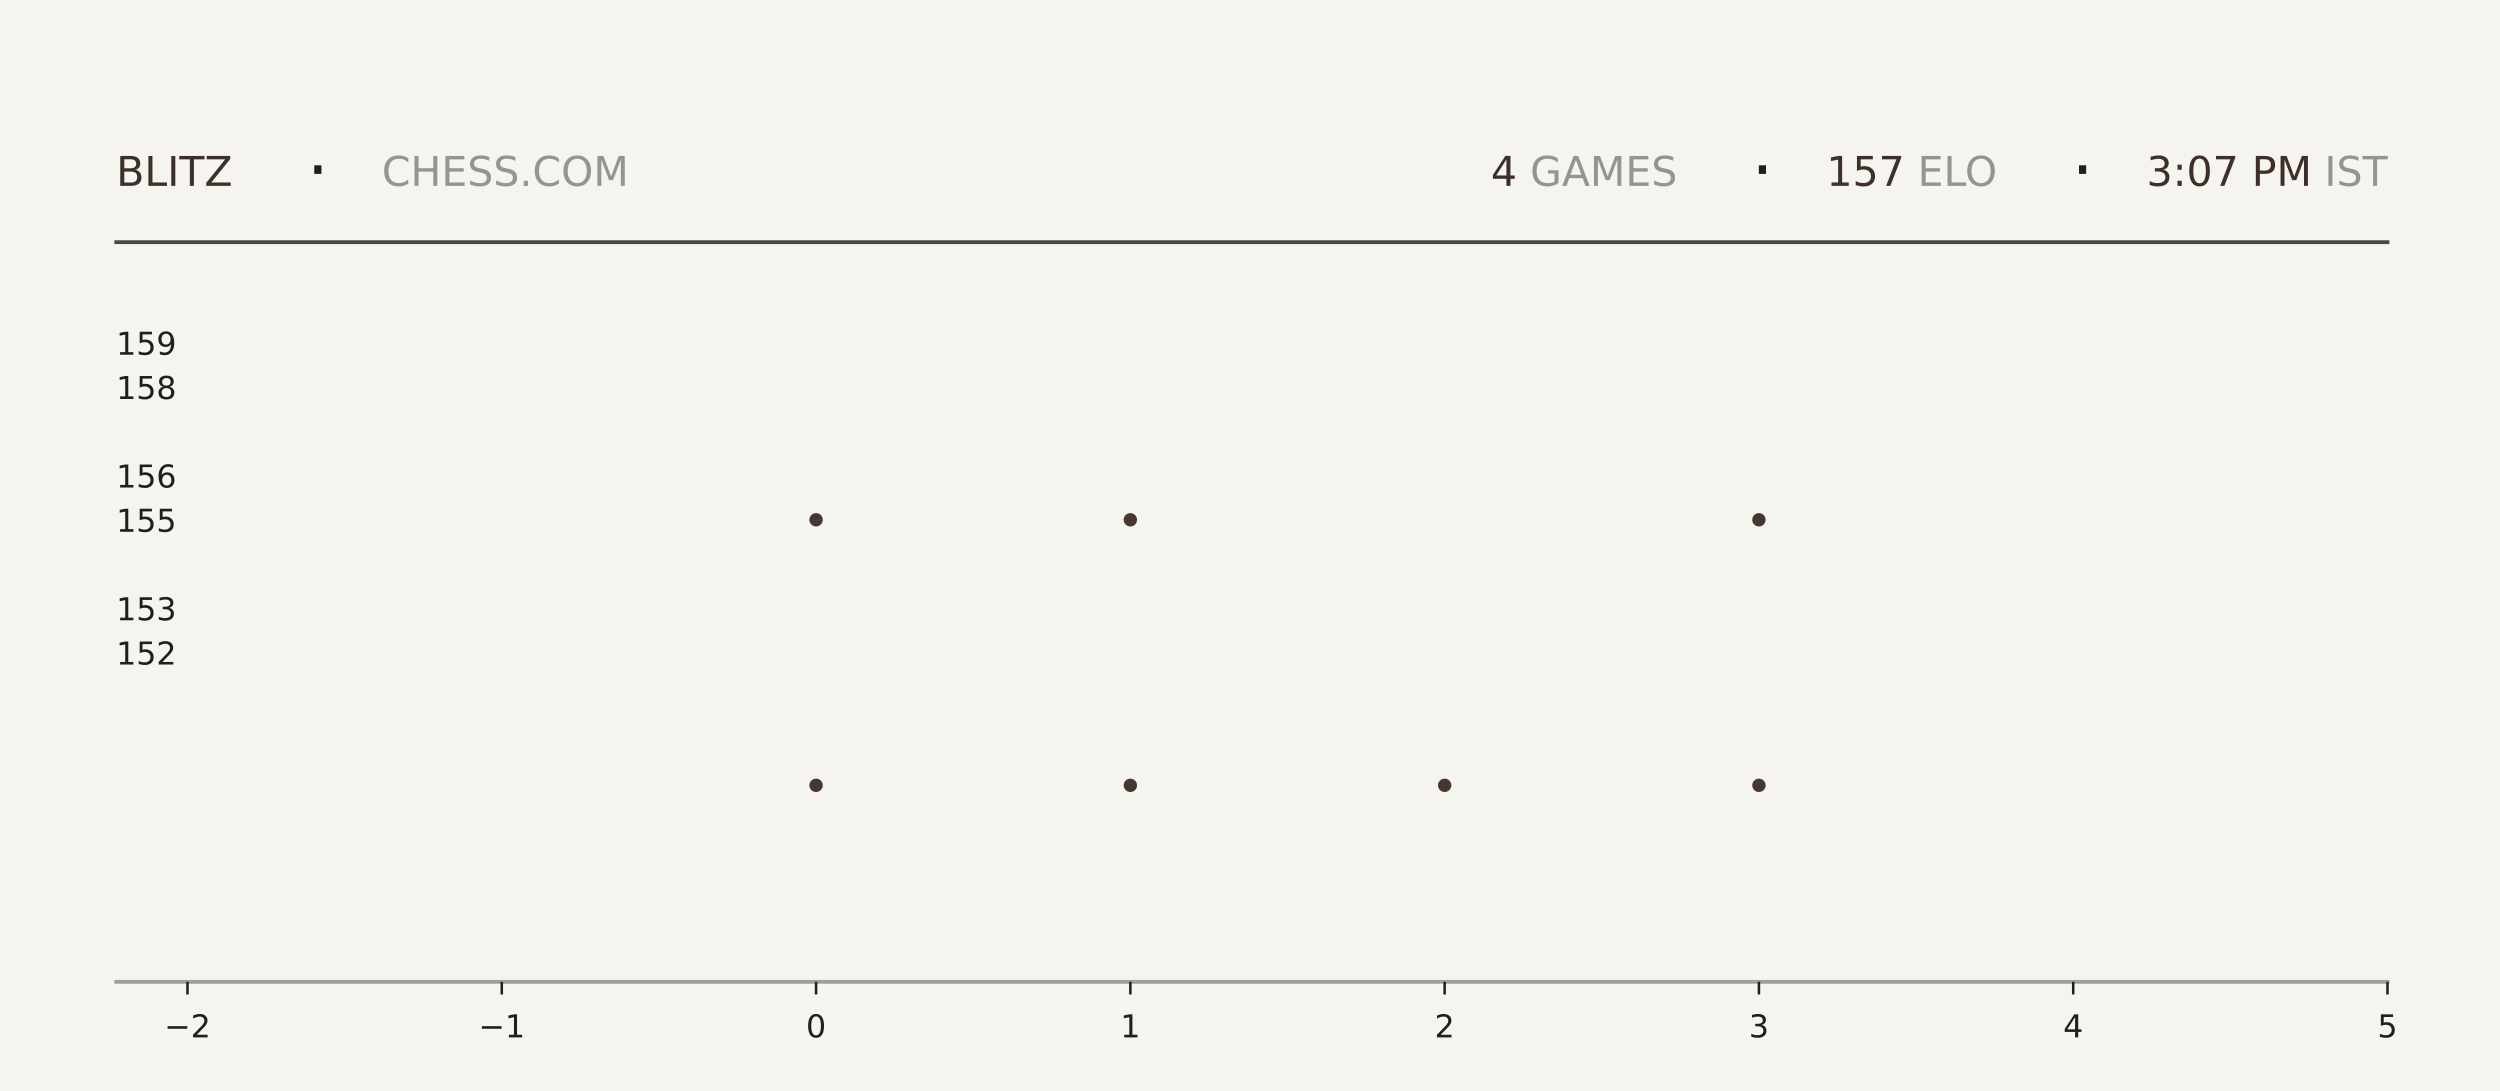
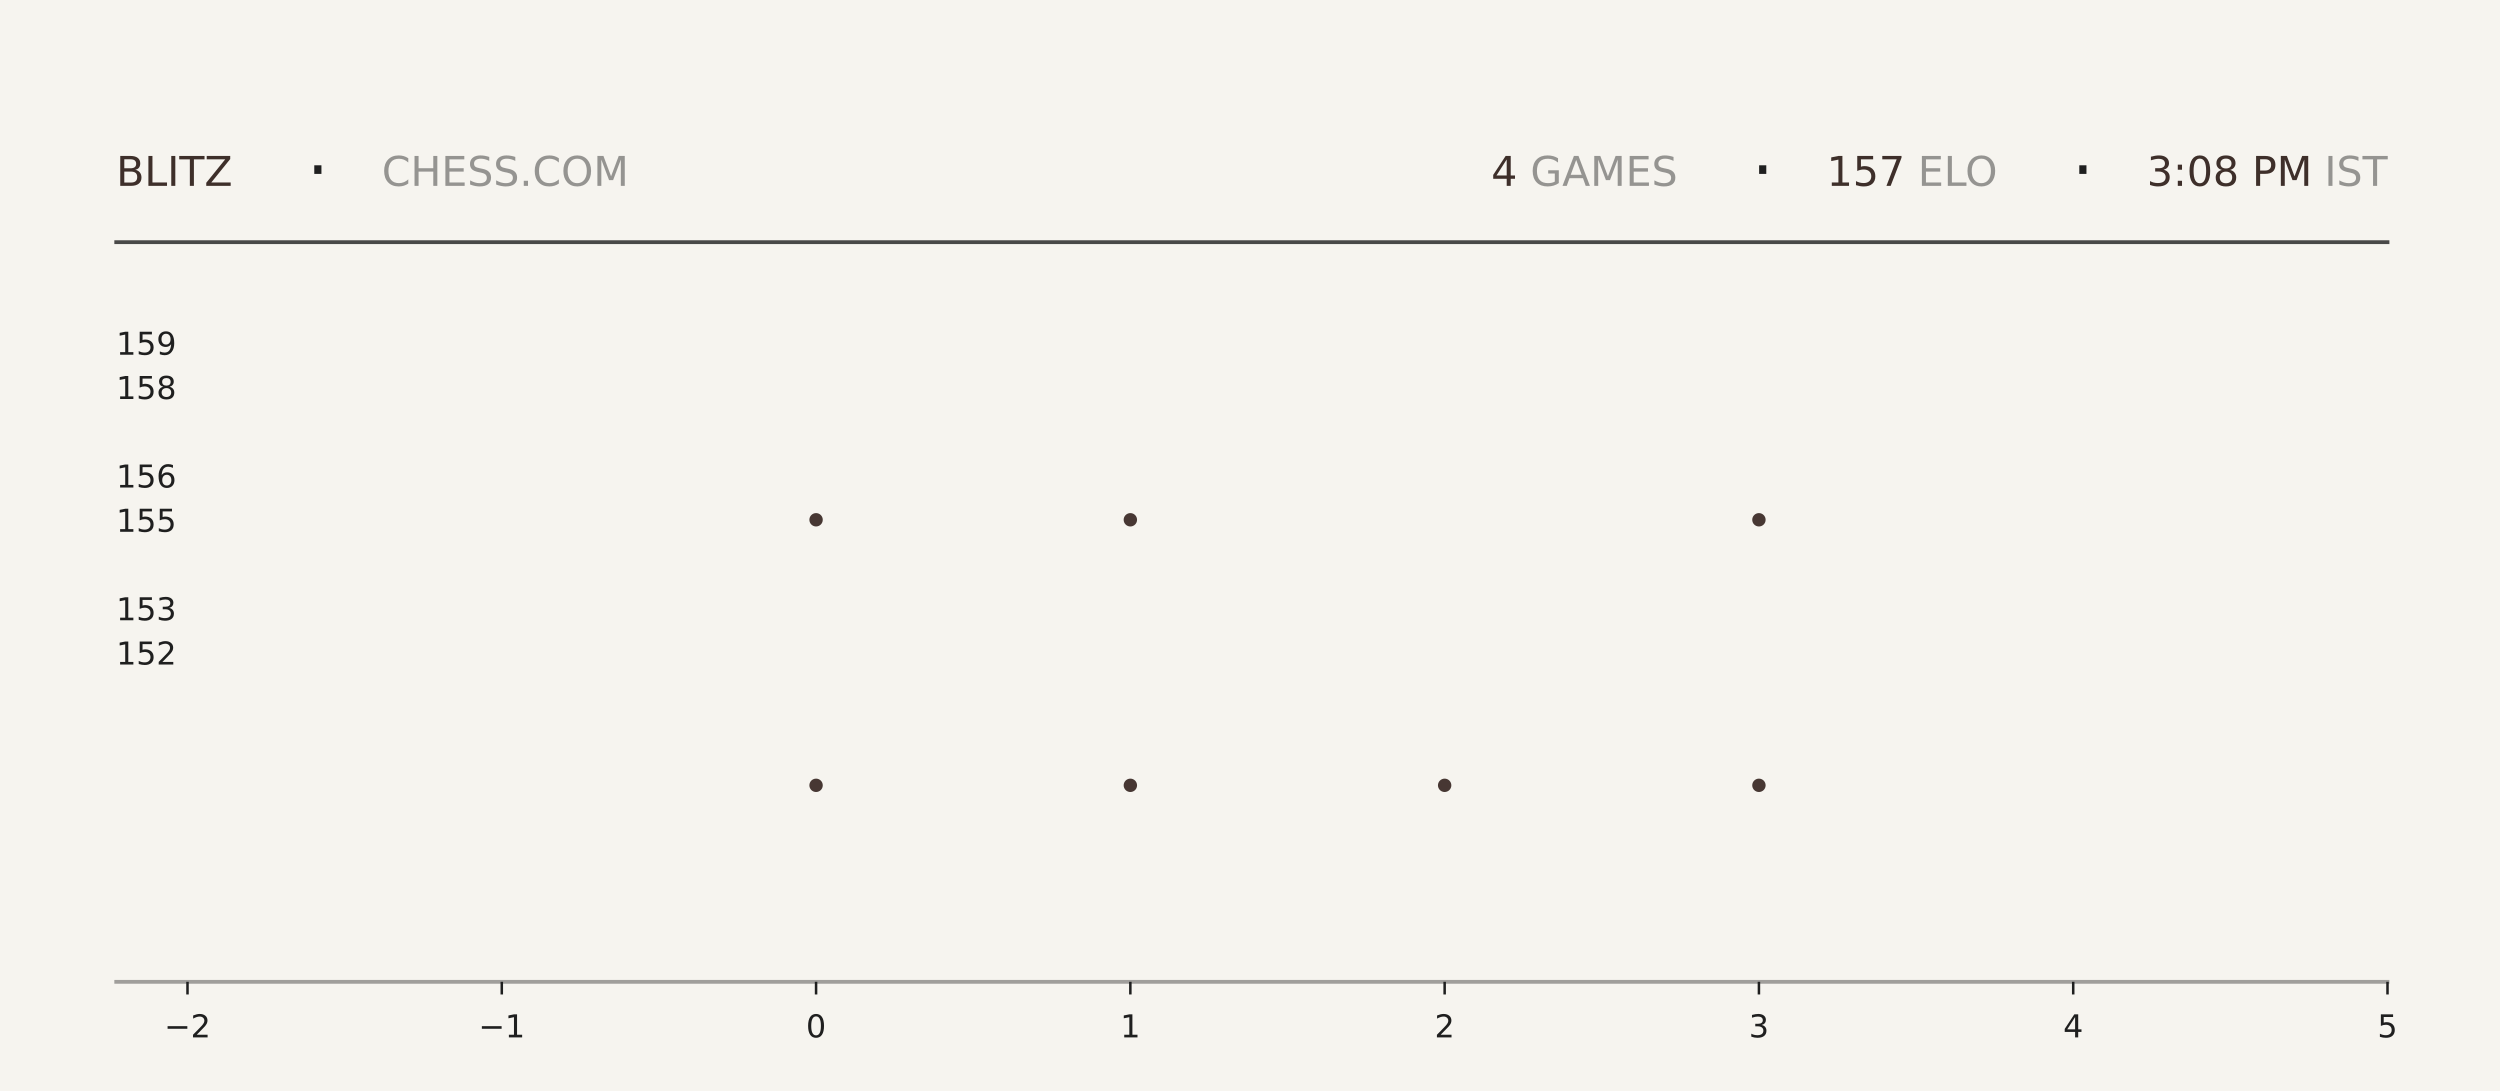
<svg xmlns="http://www.w3.org/2000/svg" xmlns:xlink="http://www.w3.org/1999/xlink" width="792pt" height="345.6pt" viewBox="0 0 792 345.6" version="1.1">
  <defs>
    <style type="text/css">*{stroke-linejoin: round; stroke-linecap: butt}</style>
  </defs>
  <g id="figure_1">
    <g id="patch_1">
      <path d="M 0 345.6  L 792 345.6  L 792 0  L 0 0  z " style="fill: #f6f4ef" />
    </g>
    <g id="axes_1">
      <g id="patch_2">
        <path d="M 59.4 311.04  L 756.36 311.04  L 756.36 103.68  L 59.4 103.68  z " style="fill: #f6f4ef" />
      </g>
      <g id="PathCollection_1">
        <defs>
-           <path id="m800c9ad299" d="M 0 2.121  C 0.563 2.121 1.102 1.898 1.5 1.5  C 1.898 1.102 2.121 0.563 2.121 0  C 2.121 -0.563 1.898 -1.102 1.5 -1.5  C 1.102 -1.898 0.563 -2.121 0 -2.121  C -0.563 -2.121 -1.102 -1.898 -1.5 -1.5  C -1.898 -1.102 -2.121 -0.563 -2.121 0  C -2.121 0.563 -1.898 1.102 -1.5 1.5  C -1.102 1.898 -0.563 2.121 0 2.121  z " />
-         </defs>
-         <g clip-path="url(#pe41fab6d00)">
-           <use xlink:href="#m800c9ad299" x="258.531" y="248.79" style="fill: #3e2f2a; fill-opacity: 0.95" />
-           <use xlink:href="#m800c9ad299" x="258.531" y="164.668" style="fill: #3e2f2a; fill-opacity: 0.95" />
+           <path id="m6378eb53c0" d="M 0 2.121  C 0.563 2.121 1.102 1.898 1.5 1.5  C 1.898 1.102 2.121 0.563 2.121 0  C 2.121 -0.563 1.898 -1.102 1.5 -1.5  C 1.102 -1.898 0.563 -2.121 0 -2.121  C -0.563 -2.121 -1.102 -1.898 -1.5 -1.5  C -1.898 -1.102 -2.121 -0.563 -2.121 0  C -2.121 0.563 -1.898 1.102 -1.5 1.5  C -1.102 1.898 -0.563 2.121 0 2.121  z " />
+         </defs>
+         <g clip-path="url(#p8185a69057)">
+           <use xlink:href="#m6378eb53c0" x="258.531" y="248.79" style="fill: #3e2f2a; fill-opacity: 0.95" />
+           <use xlink:href="#m6378eb53c0" x="258.531" y="164.668" style="fill: #3e2f2a; fill-opacity: 0.95" />
        </g>
      </g>
      <g id="PathCollection_2">
-         <g clip-path="url(#pe41fab6d00)">
-           <use xlink:href="#m800c9ad299" x="358.097" y="248.79" style="fill: #3e2f2a; fill-opacity: 0.95" />
-           <use xlink:href="#m800c9ad299" x="358.097" y="164.668" style="fill: #3e2f2a; fill-opacity: 0.95" />
-           <use xlink:href="#m800c9ad299" x="358.097" y="80.547" style="fill: #3e2f2a; fill-opacity: 0.95" />
+         <g clip-path="url(#p8185a69057)">
+           <use xlink:href="#m6378eb53c0" x="358.097" y="248.79" style="fill: #3e2f2a; fill-opacity: 0.95" />
+           <use xlink:href="#m6378eb53c0" x="358.097" y="164.668" style="fill: #3e2f2a; fill-opacity: 0.95" />
+           <use xlink:href="#m6378eb53c0" x="358.097" y="80.547" style="fill: #3e2f2a; fill-opacity: 0.95" />
        </g>
      </g>
      <g id="PathCollection_3">
-         <g clip-path="url(#pe41fab6d00)">
-           <use xlink:href="#m800c9ad299" x="457.663" y="248.79" style="fill: #3e2f2a; fill-opacity: 0.95" />
+         <g clip-path="url(#p8185a69057)">
+           <use xlink:href="#m6378eb53c0" x="457.663" y="248.79" style="fill: #3e2f2a; fill-opacity: 0.95" />
        </g>
      </g>
      <g id="PathCollection_4">
-         <g clip-path="url(#pe41fab6d00)">
-           <use xlink:href="#m800c9ad299" x="557.229" y="248.79" style="fill: #3e2f2a; fill-opacity: 0.95" />
-           <use xlink:href="#m800c9ad299" x="557.229" y="164.668" style="fill: #3e2f2a; fill-opacity: 0.95" />
-           <use xlink:href="#m800c9ad299" x="557.229" y="80.547" style="fill: #3e2f2a; fill-opacity: 0.95" />
+         <g clip-path="url(#p8185a69057)">
+           <use xlink:href="#m6378eb53c0" x="557.229" y="248.79" style="fill: #3e2f2a; fill-opacity: 0.95" />
+           <use xlink:href="#m6378eb53c0" x="557.229" y="164.668" style="fill: #3e2f2a; fill-opacity: 0.95" />
+           <use xlink:href="#m6378eb53c0" x="557.229" y="80.547" style="fill: #3e2f2a; fill-opacity: 0.95" />
        </g>
      </g>
      <g id="matplotlib.axis_1">
        <g id="xtick_1">
          <g id="line2d_1">
            <defs>
-               <path id="ma146eca48f" d="M 0 0  L 0 4  " style="stroke: #1f1f1f; stroke-width: 0.8" />
+               <path id="m4919532e5c" d="M 0 0  L 0 4  " style="stroke: #1f1f1f; stroke-width: 0.8" />
            </defs>
            <g>
-               <use xlink:href="#ma146eca48f" x="59.4" y="311.04" style="fill: #1f1f1f; stroke: #1f1f1f; stroke-width: 0.8" />
+               <use xlink:href="#m4919532e5c" x="59.4" y="311.04" style="fill: #1f1f1f; stroke: #1f1f1f; stroke-width: 0.8" />
            </g>
          </g>
          <g id="text_1">
            <g style="fill: #1f1f1f" transform="translate(52.02891 328.6384) scale(0.1 -0.1)">
              <defs>
                <path id="DejaVuSans-2212" d="M 678 2272  L 4684 2272  L 4684 1741  L 678 1741  L 678 2272  z " transform="scale(0.015625)" />
                <path id="DejaVuSans-32" d="M 1228 531  L 3431 531  L 3431 0  L 469 0  L 469 531  Q 828 903 1448 1529  Q 2069 2156 2228 2338  Q 2531 2678 2651 2914  Q 2772 3150 2772 3378  Q 2772 3750 2511 3984  Q 2250 4219 1831 4219  Q 1534 4219 1204 4116  Q 875 4013 500 3803  L 500 4441  Q 881 4594 1212 4672  Q 1544 4750 1819 4750  Q 2544 4750 2975 4387  Q 3406 4025 3406 3419  Q 3406 3131 3298 2873  Q 3191 2616 2906 2266  Q 2828 2175 2409 1742  Q 1991 1309 1228 531  z " transform="scale(0.015625)" />
              </defs>
              <use xlink:href="#DejaVuSans-2212" />
              <use xlink:href="#DejaVuSans-32" transform="translate(83.78906 0)" />
            </g>
          </g>
        </g>
        <g id="xtick_2">
          <g id="line2d_2">
            <g>
-               <use xlink:href="#ma146eca48f" x="158.966" y="311.04" style="fill: #1f1f1f; stroke: #1f1f1f; stroke-width: 0.8" />
+               <use xlink:href="#m4919532e5c" x="158.966" y="311.04" style="fill: #1f1f1f; stroke: #1f1f1f; stroke-width: 0.8" />
            </g>
          </g>
          <g id="text_2">
            <g style="fill: #1f1f1f" transform="translate(151.5946 328.6384) scale(0.1 -0.1)">
              <defs>
                <path id="DejaVuSans-31" d="M 794 531  L 1825 531  L 1825 4091  L 703 3866  L 703 4441  L 1819 4666  L 2450 4666  L 2450 531  L 3481 531  L 3481 0  L 794 0  L 794 531  z " transform="scale(0.015625)" />
              </defs>
              <use xlink:href="#DejaVuSans-2212" />
              <use xlink:href="#DejaVuSans-31" transform="translate(83.78906 0)" />
            </g>
          </g>
        </g>
        <g id="xtick_3">
          <g id="line2d_3">
            <g>
-               <use xlink:href="#ma146eca48f" x="258.531" y="311.04" style="fill: #1f1f1f; stroke: #1f1f1f; stroke-width: 0.8" />
+               <use xlink:href="#m4919532e5c" x="258.531" y="311.04" style="fill: #1f1f1f; stroke: #1f1f1f; stroke-width: 0.8" />
            </g>
          </g>
          <g id="text_3">
            <g style="fill: #1f1f1f" transform="translate(255.3502 328.6384) scale(0.1 -0.1)">
              <defs>
                <path id="DejaVuSans-30" d="M 2034 4250  Q 1547 4250 1301 3770  Q 1056 3291 1056 2328  Q 1056 1369 1301 889  Q 1547 409 2034 409  Q 2525 409 2770 889  Q 3016 1369 3016 2328  Q 3016 3291 2770 3770  Q 2525 4250 2034 4250  z M 2034 4750  Q 2819 4750 3233 4129  Q 3647 3509 3647 2328  Q 3647 1150 3233 529  Q 2819 -91 2034 -91  Q 1250 -91 836 529  Q 422 1150 422 2328  Q 422 3509 836 4129  Q 1250 4750 2034 4750  z " transform="scale(0.015625)" />
              </defs>
              <use xlink:href="#DejaVuSans-30" />
            </g>
          </g>
        </g>
        <g id="xtick_4">
          <g id="line2d_4">
            <g>
-               <use xlink:href="#ma146eca48f" x="358.097" y="311.04" style="fill: #1f1f1f; stroke: #1f1f1f; stroke-width: 0.8" />
+               <use xlink:href="#m4919532e5c" x="358.097" y="311.04" style="fill: #1f1f1f; stroke: #1f1f1f; stroke-width: 0.8" />
            </g>
          </g>
          <g id="text_4">
            <g style="fill: #1f1f1f" transform="translate(354.9159 328.6384) scale(0.1 -0.1)">
              <use xlink:href="#DejaVuSans-31" />
            </g>
          </g>
        </g>
        <g id="xtick_5">
          <g id="line2d_5">
            <g>
-               <use xlink:href="#ma146eca48f" x="457.663" y="311.04" style="fill: #1f1f1f; stroke: #1f1f1f; stroke-width: 0.8" />
+               <use xlink:href="#m4919532e5c" x="457.663" y="311.04" style="fill: #1f1f1f; stroke: #1f1f1f; stroke-width: 0.8" />
            </g>
          </g>
          <g id="text_5">
            <g style="fill: #1f1f1f" transform="translate(454.4816 328.6384) scale(0.1 -0.1)">
              <use xlink:href="#DejaVuSans-32" />
            </g>
          </g>
        </g>
        <g id="xtick_6">
          <g id="line2d_6">
            <g>
-               <use xlink:href="#ma146eca48f" x="557.229" y="311.04" style="fill: #1f1f1f; stroke: #1f1f1f; stroke-width: 0.8" />
+               <use xlink:href="#m4919532e5c" x="557.229" y="311.04" style="fill: #1f1f1f; stroke: #1f1f1f; stroke-width: 0.8" />
            </g>
          </g>
          <g id="text_6">
            <g style="fill: #1f1f1f" transform="translate(554.0473 328.6384) scale(0.1 -0.1)">
              <defs>
                <path id="DejaVuSans-33" d="M 2597 2516  Q 3050 2419 3304 2112  Q 3559 1806 3559 1356  Q 3559 666 3084 287  Q 2609 -91 1734 -91  Q 1441 -91 1130 -33  Q 819 25 488 141  L 488 750  Q 750 597 1062 519  Q 1375 441 1716 441  Q 2309 441 2620 675  Q 2931 909 2931 1356  Q 2931 1769 2642 2001  Q 2353 2234 1838 2234  L 1294 2234  L 1294 2753  L 1863 2753  Q 2328 2753 2575 2939  Q 2822 3125 2822 3475  Q 2822 3834 2567 4026  Q 2313 4219 1838 4219  Q 1578 4219 1281 4162  Q 984 4106 628 3988  L 628 4550  Q 988 4650 1302 4700  Q 1616 4750 1894 4750  Q 2613 4750 3031 4423  Q 3450 4097 3450 3541  Q 3450 3153 3228 2886  Q 3006 2619 2597 2516  z " transform="scale(0.015625)" />
              </defs>
              <use xlink:href="#DejaVuSans-33" />
            </g>
          </g>
        </g>
        <g id="xtick_7">
          <g id="line2d_7">
            <g>
-               <use xlink:href="#ma146eca48f" x="656.794" y="311.04" style="fill: #1f1f1f; stroke: #1f1f1f; stroke-width: 0.8" />
+               <use xlink:href="#m4919532e5c" x="656.794" y="311.04" style="fill: #1f1f1f; stroke: #1f1f1f; stroke-width: 0.8" />
            </g>
          </g>
          <g id="text_7">
            <g style="fill: #1f1f1f" transform="translate(653.613 328.6384) scale(0.1 -0.1)">
              <defs>
                <path id="DejaVuSans-34" d="M 2419 4116  L 825 1625  L 2419 1625  L 2419 4116  z M 2253 4666  L 3047 4666  L 3047 1625  L 3713 1625  L 3713 1100  L 3047 1100  L 3047 0  L 2419 0  L 2419 1100  L 313 1100  L 313 1709  L 2253 4666  z " transform="scale(0.015625)" />
              </defs>
              <use xlink:href="#DejaVuSans-34" />
            </g>
          </g>
        </g>
        <g id="xtick_8">
          <g id="line2d_8">
            <g>
-               <use xlink:href="#ma146eca48f" x="756.36" y="311.04" style="fill: #1f1f1f; stroke: #1f1f1f; stroke-width: 0.8" />
+               <use xlink:href="#m4919532e5c" x="756.36" y="311.04" style="fill: #1f1f1f; stroke: #1f1f1f; stroke-width: 0.8" />
            </g>
          </g>
          <g id="text_8">
            <g style="fill: #1f1f1f" transform="translate(753.1788 328.6384) scale(0.1 -0.1)">
              <defs>
                <path id="DejaVuSans-35" d="M 691 4666  L 3169 4666  L 3169 4134  L 1269 4134  L 1269 2991  Q 1406 3038 1543 3061  Q 1681 3084 1819 3084  Q 2600 3084 3056 2656  Q 3513 2228 3513 1497  Q 3513 744 3044 326  Q 2575 -91 1722 -91  Q 1428 -91 1123 -41  Q 819 9 494 109  L 494 744  Q 775 591 1075 516  Q 1375 441 1709 441  Q 2250 441 2565 725  Q 2881 1009 2881 1497  Q 2881 1984 2565 2268  Q 2250 2553 1709 2553  Q 1456 2553 1204 2497  Q 953 2441 691 2322  L 691 4666  z " transform="scale(0.015625)" />
              </defs>
              <use xlink:href="#DejaVuSans-35" />
            </g>
          </g>
        </g>
      </g>
      <g id="matplotlib.axis_2">
        <g id="ytick_1">
          <g id="line2d_9" />
          <g id="text_9">
            <g style="fill: #1f1f1f" transform="translate(36.8125 210.5283) scale(0.1 -0.1)">
              <use xlink:href="#DejaVuSans-31" />
              <use xlink:href="#DejaVuSans-35" transform="translate(63.62305 0)" />
              <use xlink:href="#DejaVuSans-32" transform="translate(127.2461 0)" />
            </g>
          </g>
        </g>
        <g id="ytick_2">
          <g id="line2d_10" />
          <g id="text_10">
            <g style="fill: #1f1f1f" transform="translate(36.8125 196.508) scale(0.1 -0.1)">
              <use xlink:href="#DejaVuSans-31" />
              <use xlink:href="#DejaVuSans-35" transform="translate(63.62305 0)" />
              <use xlink:href="#DejaVuSans-33" transform="translate(127.2461 0)" />
            </g>
          </g>
        </g>
        <g id="ytick_3">
          <g id="line2d_11" />
          <g id="text_11">
            <g style="fill: #1f1f1f" transform="translate(36.8125 168.4675) scale(0.1 -0.1)">
              <use xlink:href="#DejaVuSans-31" />
              <use xlink:href="#DejaVuSans-35" transform="translate(63.62305 0)" />
              <use xlink:href="#DejaVuSans-35" transform="translate(127.2461 0)" />
            </g>
          </g>
        </g>
        <g id="ytick_4">
          <g id="line2d_12" />
          <g id="text_12">
            <g style="fill: #1f1f1f" transform="translate(36.8125 154.4472) scale(0.1 -0.1)">
              <defs>
                <path id="DejaVuSans-36" d="M 2113 2584  Q 1688 2584 1439 2293  Q 1191 2003 1191 1497  Q 1191 994 1439 701  Q 1688 409 2113 409  Q 2538 409 2786 701  Q 3034 994 3034 1497  Q 3034 2003 2786 2293  Q 2538 2584 2113 2584  z M 3366 4563  L 3366 3988  Q 3128 4100 2886 4159  Q 2644 4219 2406 4219  Q 1781 4219 1451 3797  Q 1122 3375 1075 2522  Q 1259 2794 1537 2939  Q 1816 3084 2150 3084  Q 2853 3084 3261 2657  Q 3669 2231 3669 1497  Q 3669 778 3244 343  Q 2819 -91 2113 -91  Q 1303 -91 875 529  Q 447 1150 447 2328  Q 447 3434 972 4092  Q 1497 4750 2381 4750  Q 2619 4750 2861 4703  Q 3103 4656 3366 4563  z " transform="scale(0.015625)" />
              </defs>
              <use xlink:href="#DejaVuSans-31" />
              <use xlink:href="#DejaVuSans-35" transform="translate(63.62305 0)" />
              <use xlink:href="#DejaVuSans-36" transform="translate(127.2461 0)" />
            </g>
          </g>
        </g>
        <g id="ytick_5">
          <g id="line2d_13" />
          <g id="text_13">
            <g style="fill: #1f1f1f" transform="translate(36.8125 126.4066) scale(0.1 -0.1)">
              <defs>
                <path id="DejaVuSans-38" d="M 2034 2216  Q 1584 2216 1326 1975  Q 1069 1734 1069 1313  Q 1069 891 1326 650  Q 1584 409 2034 409  Q 2484 409 2743 651  Q 3003 894 3003 1313  Q 3003 1734 2745 1975  Q 2488 2216 2034 2216  z M 1403 2484  Q 997 2584 770 2862  Q 544 3141 544 3541  Q 544 4100 942 4425  Q 1341 4750 2034 4750  Q 2731 4750 3128 4425  Q 3525 4100 3525 3541  Q 3525 3141 3298 2862  Q 3072 2584 2669 2484  Q 3125 2378 3379 2068  Q 3634 1759 3634 1313  Q 3634 634 3220 271  Q 2806 -91 2034 -91  Q 1263 -91 848 271  Q 434 634 434 1313  Q 434 1759 690 2068  Q 947 2378 1403 2484  z M 1172 3481  Q 1172 3119 1398 2916  Q 1625 2713 2034 2713  Q 2441 2713 2670 2916  Q 2900 3119 2900 3481  Q 2900 3844 2670 4047  Q 2441 4250 2034 4250  Q 1625 4250 1398 4047  Q 1172 3844 1172 3481  z " transform="scale(0.015625)" />
              </defs>
              <use xlink:href="#DejaVuSans-31" />
              <use xlink:href="#DejaVuSans-35" transform="translate(63.62305 0)" />
              <use xlink:href="#DejaVuSans-38" transform="translate(127.2461 0)" />
            </g>
          </g>
        </g>
        <g id="ytick_6">
          <g id="line2d_14" />
          <g id="text_14">
            <g style="fill: #1f1f1f" transform="translate(36.8125 112.3863) scale(0.1 -0.1)">
              <defs>
                <path id="DejaVuSans-39" d="M 703 97  L 703 672  Q 941 559 1184 500  Q 1428 441 1663 441  Q 2288 441 2617 861  Q 2947 1281 2994 2138  Q 2813 1869 2534 1725  Q 2256 1581 1919 1581  Q 1219 1581 811 2004  Q 403 2428 403 3163  Q 403 3881 828 4315  Q 1253 4750 1959 4750  Q 2769 4750 3195 4129  Q 3622 3509 3622 2328  Q 3622 1225 3098 567  Q 2575 -91 1691 -91  Q 1453 -91 1209 -44  Q 966 3 703 97  z M 1959 2075  Q 2384 2075 2632 2365  Q 2881 2656 2881 3163  Q 2881 3666 2632 3958  Q 2384 4250 1959 4250  Q 1534 4250 1286 3958  Q 1038 3666 1038 3163  Q 1038 2656 1286 2365  Q 1534 2075 1959 2075  z " transform="scale(0.015625)" />
              </defs>
              <use xlink:href="#DejaVuSans-31" />
              <use xlink:href="#DejaVuSans-35" transform="translate(63.62305 0)" />
              <use xlink:href="#DejaVuSans-39" transform="translate(127.2461 0)" />
            </g>
          </g>
        </g>
      </g>
    </g>
    <g id="line2d_15">
      <path d="M 36.82 76.723  L 756.36 76.723  " style="fill: none; stroke: #1f1f1f; stroke-opacity: 0.8; stroke-width: 1.2; stroke-linecap: square" />
    </g>
    <g id="line2d_16">
      <path d="M 36.82 311.04  L 756.36 311.04  " style="fill: none; stroke: #1f1f1f; stroke-opacity: 0.4; stroke-width: 1.2; stroke-linecap: square" />
    </g>
    <g id="text_15">
      <g style="fill: #3e2f2a" transform="translate(36.82 58.88319) scale(0.13 -0.13)">
        <defs>
          <path id="DejaVuSans-42" d="M 1259 2228  L 1259 519  L 2272 519  Q 2781 519 3026 730  Q 3272 941 3272 1375  Q 3272 1813 3026 2020  Q 2781 2228 2272 2228  L 1259 2228  z M 1259 4147  L 1259 2741  L 2194 2741  Q 2656 2741 2882 2914  Q 3109 3088 3109 3444  Q 3109 3797 2882 3972  Q 2656 4147 2194 4147  L 1259 4147  z M 628 4666  L 2241 4666  Q 2963 4666 3353 4366  Q 3744 4066 3744 3513  Q 3744 3084 3544 2831  Q 3344 2578 2956 2516  Q 3422 2416 3680 2098  Q 3938 1781 3938 1306  Q 3938 681 3513 340  Q 3088 0 2303 0  L 628 0  L 628 4666  z " transform="scale(0.015625)" />
          <path id="DejaVuSans-4c" d="M 628 4666  L 1259 4666  L 1259 531  L 3531 531  L 3531 0  L 628 0  L 628 4666  z " transform="scale(0.015625)" />
          <path id="DejaVuSans-49" d="M 628 4666  L 1259 4666  L 1259 0  L 628 0  L 628 4666  z " transform="scale(0.015625)" />
          <path id="DejaVuSans-54" d="M -19 4666  L 3928 4666  L 3928 4134  L 2272 4134  L 2272 0  L 1638 0  L 1638 4134  L -19 4134  L -19 4666  z " transform="scale(0.015625)" />
          <path id="DejaVuSans-5a" d="M 359 4666  L 4025 4666  L 4025 4184  L 1075 531  L 4097 531  L 4097 0  L 288 0  L 288 481  L 3238 4134  L 359 4134  L 359 4666  z " transform="scale(0.015625)" />
        </defs>
        <use xlink:href="#DejaVuSans-42" />
        <use xlink:href="#DejaVuSans-4c" transform="translate(68.60352 0)" />
        <use xlink:href="#DejaVuSans-49" transform="translate(124.3164 0)" />
        <use xlink:href="#DejaVuSans-54" transform="translate(153.8086 0)" />
        <use xlink:href="#DejaVuSans-5a" transform="translate(214.8926 0)" />
      </g>
    </g>
    <g id="text_16">
      <g style="fill: #1f1f1f" transform="translate(97.21 61.36662) scale(0.22 -0.22)">
        <defs>
          <path id="DejaVuSans-b7" d="M 684 2619  L 1344 2619  L 1344 1825  L 684 1825  L 684 2619  z " transform="scale(0.015625)" />
        </defs>
        <use xlink:href="#DejaVuSans-b7" />
      </g>
    </g>
    <g id="text_17">
      <g style="fill: #1f1f1f; opacity: 0.45" transform="translate(120.97 58.88319) scale(0.13 -0.13)">
        <defs>
          <path id="DejaVuSans-43" d="M 4122 4306  L 4122 3641  Q 3803 3938 3442 4084  Q 3081 4231 2675 4231  Q 1875 4231 1450 3742  Q 1025 3253 1025 2328  Q 1025 1406 1450 917  Q 1875 428 2675 428  Q 3081 428 3442 575  Q 3803 722 4122 1019  L 4122 359  Q 3791 134 3420 21  Q 3050 -91 2638 -91  Q 1578 -91 968 557  Q 359 1206 359 2328  Q 359 3453 968 4101  Q 1578 4750 2638 4750  Q 3056 4750 3426 4639  Q 3797 4528 4122 4306  z " transform="scale(0.015625)" />
          <path id="DejaVuSans-48" d="M 628 4666  L 1259 4666  L 1259 2753  L 3553 2753  L 3553 4666  L 4184 4666  L 4184 0  L 3553 0  L 3553 2222  L 1259 2222  L 1259 0  L 628 0  L 628 4666  z " transform="scale(0.015625)" />
          <path id="DejaVuSans-45" d="M 628 4666  L 3578 4666  L 3578 4134  L 1259 4134  L 1259 2753  L 3481 2753  L 3481 2222  L 1259 2222  L 1259 531  L 3634 531  L 3634 0  L 628 0  L 628 4666  z " transform="scale(0.015625)" />
          <path id="DejaVuSans-53" d="M 3425 4513  L 3425 3897  Q 3066 4069 2747 4153  Q 2428 4238 2131 4238  Q 1616 4238 1336 4038  Q 1056 3838 1056 3469  Q 1056 3159 1242 3001  Q 1428 2844 1947 2747  L 2328 2669  Q 3034 2534 3370 2195  Q 3706 1856 3706 1288  Q 3706 609 3251 259  Q 2797 -91 1919 -91  Q 1588 -91 1214 -16  Q 841 59 441 206  L 441 856  Q 825 641 1194 531  Q 1563 422 1919 422  Q 2459 422 2753 634  Q 3047 847 3047 1241  Q 3047 1584 2836 1778  Q 2625 1972 2144 2069  L 1759 2144  Q 1053 2284 737 2584  Q 422 2884 422 3419  Q 422 4038 858 4394  Q 1294 4750 2059 4750  Q 2388 4750 2728 4690  Q 3069 4631 3425 4513  z " transform="scale(0.015625)" />
          <path id="DejaVuSans-2e" d="M 684 794  L 1344 794  L 1344 0  L 684 0  L 684 794  z " transform="scale(0.015625)" />
          <path id="DejaVuSans-4f" d="M 2522 4238  Q 1834 4238 1429 3725  Q 1025 3213 1025 2328  Q 1025 1447 1429 934  Q 1834 422 2522 422  Q 3209 422 3611 934  Q 4013 1447 4013 2328  Q 4013 3213 3611 3725  Q 3209 4238 2522 4238  z M 2522 4750  Q 3503 4750 4090 4092  Q 4678 3434 4678 2328  Q 4678 1225 4090 567  Q 3503 -91 2522 -91  Q 1538 -91 948 565  Q 359 1222 359 2328  Q 359 3434 948 4092  Q 1538 4750 2522 4750  z " transform="scale(0.015625)" />
          <path id="DejaVuSans-4d" d="M 628 4666  L 1569 4666  L 2759 1491  L 3956 4666  L 4897 4666  L 4897 0  L 4281 0  L 4281 4097  L 3078 897  L 2444 897  L 1241 4097  L 1241 0  L 628 0  L 628 4666  z " transform="scale(0.015625)" />
        </defs>
        <use xlink:href="#DejaVuSans-43" />
        <use xlink:href="#DejaVuSans-48" transform="translate(69.82422 0)" />
        <use xlink:href="#DejaVuSans-45" transform="translate(145.0195 0)" />
        <use xlink:href="#DejaVuSans-53" transform="translate(208.2031 0)" />
        <use xlink:href="#DejaVuSans-53" transform="translate(271.6797 0)" />
        <use xlink:href="#DejaVuSans-2e" transform="translate(335.1562 0)" />
        <use xlink:href="#DejaVuSans-43" transform="translate(366.9434 0)" />
        <use xlink:href="#DejaVuSans-4f" transform="translate(436.7676 0)" />
        <use xlink:href="#DejaVuSans-4d" transform="translate(515.4785 0)" />
      </g>
    </g>
    <g id="text_18">
-       <g style="fill: #3e2f2a" transform="translate(472.32 58.88319) scale(0.13 -0.13)">
+       <g style="fill: #3e2f2a" transform="translate(472.41 58.88319) scale(0.13 -0.13)">
        <use xlink:href="#DejaVuSans-34" />
      </g>
    </g>
    <g id="text_19">
-       <g style="fill: #1f1f1f; opacity: 0.45" transform="translate(480.6 58.88319) scale(0.13 -0.13)">
+       <g style="fill: #1f1f1f; opacity: 0.45" transform="translate(480.69 58.88319) scale(0.13 -0.13)">
        <defs>
          <path id="DejaVuSans-20" transform="scale(0.015625)" />
          <path id="DejaVuSans-47" d="M 3809 666  L 3809 1919  L 2778 1919  L 2778 2438  L 4434 2438  L 4434 434  Q 4069 175 3628 42  Q 3188 -91 2688 -91  Q 1594 -91 976 548  Q 359 1188 359 2328  Q 359 3472 976 4111  Q 1594 4750 2688 4750  Q 3144 4750 3555 4637  Q 3966 4525 4313 4306  L 4313 3634  Q 3963 3931 3569 4081  Q 3175 4231 2741 4231  Q 1884 4231 1454 3753  Q 1025 3275 1025 2328  Q 1025 1384 1454 906  Q 1884 428 2741 428  Q 3075 428 3337 486  Q 3600 544 3809 666  z " transform="scale(0.015625)" />
          <path id="DejaVuSans-41" d="M 2188 4044  L 1331 1722  L 3047 1722  L 2188 4044  z M 1831 4666  L 2547 4666  L 4325 0  L 3669 0  L 3244 1197  L 1141 1197  L 716 0  L 50 0  L 1831 4666  z " transform="scale(0.015625)" />
        </defs>
        <use xlink:href="#DejaVuSans-20" />
        <use xlink:href="#DejaVuSans-47" transform="translate(31.78711 0)" />
        <use xlink:href="#DejaVuSans-41" transform="translate(109.2773 0)" />
        <use xlink:href="#DejaVuSans-4d" transform="translate(177.6855 0)" />
        <use xlink:href="#DejaVuSans-45" transform="translate(263.9648 0)" />
        <use xlink:href="#DejaVuSans-53" transform="translate(327.1484 0)" />
      </g>
    </g>
    <g id="text_20">
-       <g style="fill: #1f1f1f" transform="translate(554.85 61.36662) scale(0.22 -0.22)">
+       <g style="fill: #1f1f1f" transform="translate(554.94 61.36662) scale(0.22 -0.22)">
        <use xlink:href="#DejaVuSans-b7" />
      </g>
    </g>
    <g id="text_21">
-       <g style="fill: #3e2f2a" transform="translate(578.61 58.88319) scale(0.13 -0.13)">
+       <g style="fill: #3e2f2a" transform="translate(578.7 58.88319) scale(0.13 -0.13)">
        <defs>
          <path id="DejaVuSans-37" d="M 525 4666  L 3525 4666  L 3525 4397  L 1831 0  L 1172 0  L 2766 4134  L 525 4134  L 525 4666  z " transform="scale(0.015625)" />
        </defs>
        <use xlink:href="#DejaVuSans-31" />
        <use xlink:href="#DejaVuSans-35" transform="translate(63.62305 0)" />
        <use xlink:href="#DejaVuSans-37" transform="translate(127.2461 0)" />
      </g>
    </g>
    <g id="text_22">
-       <g style="fill: #1f1f1f; opacity: 0.45" transform="translate(603.36 58.88319) scale(0.13 -0.13)">
+       <g style="fill: #1f1f1f; opacity: 0.45" transform="translate(603.45 58.88319) scale(0.13 -0.13)">
        <use xlink:href="#DejaVuSans-20" />
        <use xlink:href="#DejaVuSans-45" transform="translate(31.78711 0)" />
        <use xlink:href="#DejaVuSans-4c" transform="translate(94.9707 0)" />
        <use xlink:href="#DejaVuSans-4f" transform="translate(147.0586 0)" />
      </g>
    </g>
    <g id="text_23">
-       <g style="fill: #1f1f1f" transform="translate(656.28 61.36662) scale(0.22 -0.22)">
+       <g style="fill: #1f1f1f" transform="translate(656.37 61.36662) scale(0.22 -0.22)">
        <use xlink:href="#DejaVuSans-b7" />
      </g>
    </g>
    <g id="text_24">
-       <g style="fill: #3e2f2a" transform="translate(680.04 58.88319) scale(0.13 -0.13)">
+       <g style="fill: #3e2f2a" transform="translate(680.13 58.88319) scale(0.13 -0.13)">
        <defs>
          <path id="DejaVuSans-3a" d="M 750 794  L 1409 794  L 1409 0  L 750 0  L 750 794  z M 750 3309  L 1409 3309  L 1409 2516  L 750 2516  L 750 3309  z " transform="scale(0.015625)" />
          <path id="DejaVuSans-50" d="M 1259 4147  L 1259 2394  L 2053 2394  Q 2494 2394 2734 2622  Q 2975 2850 2975 3272  Q 2975 3691 2734 3919  Q 2494 4147 2053 4147  L 1259 4147  z M 628 4666  L 2053 4666  Q 2838 4666 3239 4311  Q 3641 3956 3641 3272  Q 3641 2581 3239 2228  Q 2838 1875 2053 1875  L 1259 1875  L 1259 0  L 628 0  L 628 4666  z " transform="scale(0.015625)" />
        </defs>
        <use xlink:href="#DejaVuSans-33" />
        <use xlink:href="#DejaVuSans-3a" transform="translate(63.62305 0)" />
        <use xlink:href="#DejaVuSans-30" transform="translate(97.31445 0)" />
-         <use xlink:href="#DejaVuSans-37" transform="translate(160.9375 0)" />
+         <use xlink:href="#DejaVuSans-38" transform="translate(160.9375 0)" />
        <use xlink:href="#DejaVuSans-20" transform="translate(224.5605 0)" />
        <use xlink:href="#DejaVuSans-50" transform="translate(256.3477 0)" />
        <use xlink:href="#DejaVuSans-4d" transform="translate(316.6504 0)" />
      </g>
    </g>
    <g id="text_25">
      <g style="fill: #1f1f1f; opacity: 0.45" transform="translate(732.24 58.88319) scale(0.13 -0.13)">
        <use xlink:href="#DejaVuSans-20" />
        <use xlink:href="#DejaVuSans-49" transform="translate(31.78711 0)" />
        <use xlink:href="#DejaVuSans-53" transform="translate(61.2793 0)" />
        <use xlink:href="#DejaVuSans-54" transform="translate(124.7559 0)" />
      </g>
    </g>
  </g>
  <defs>
-     <clipPath id="pe41fab6d00">
+     <clipPath id="p8185a69057">
      <rect x="59.4" y="103.68" width="696.96" height="207.36" />
    </clipPath>
  </defs>
</svg>
